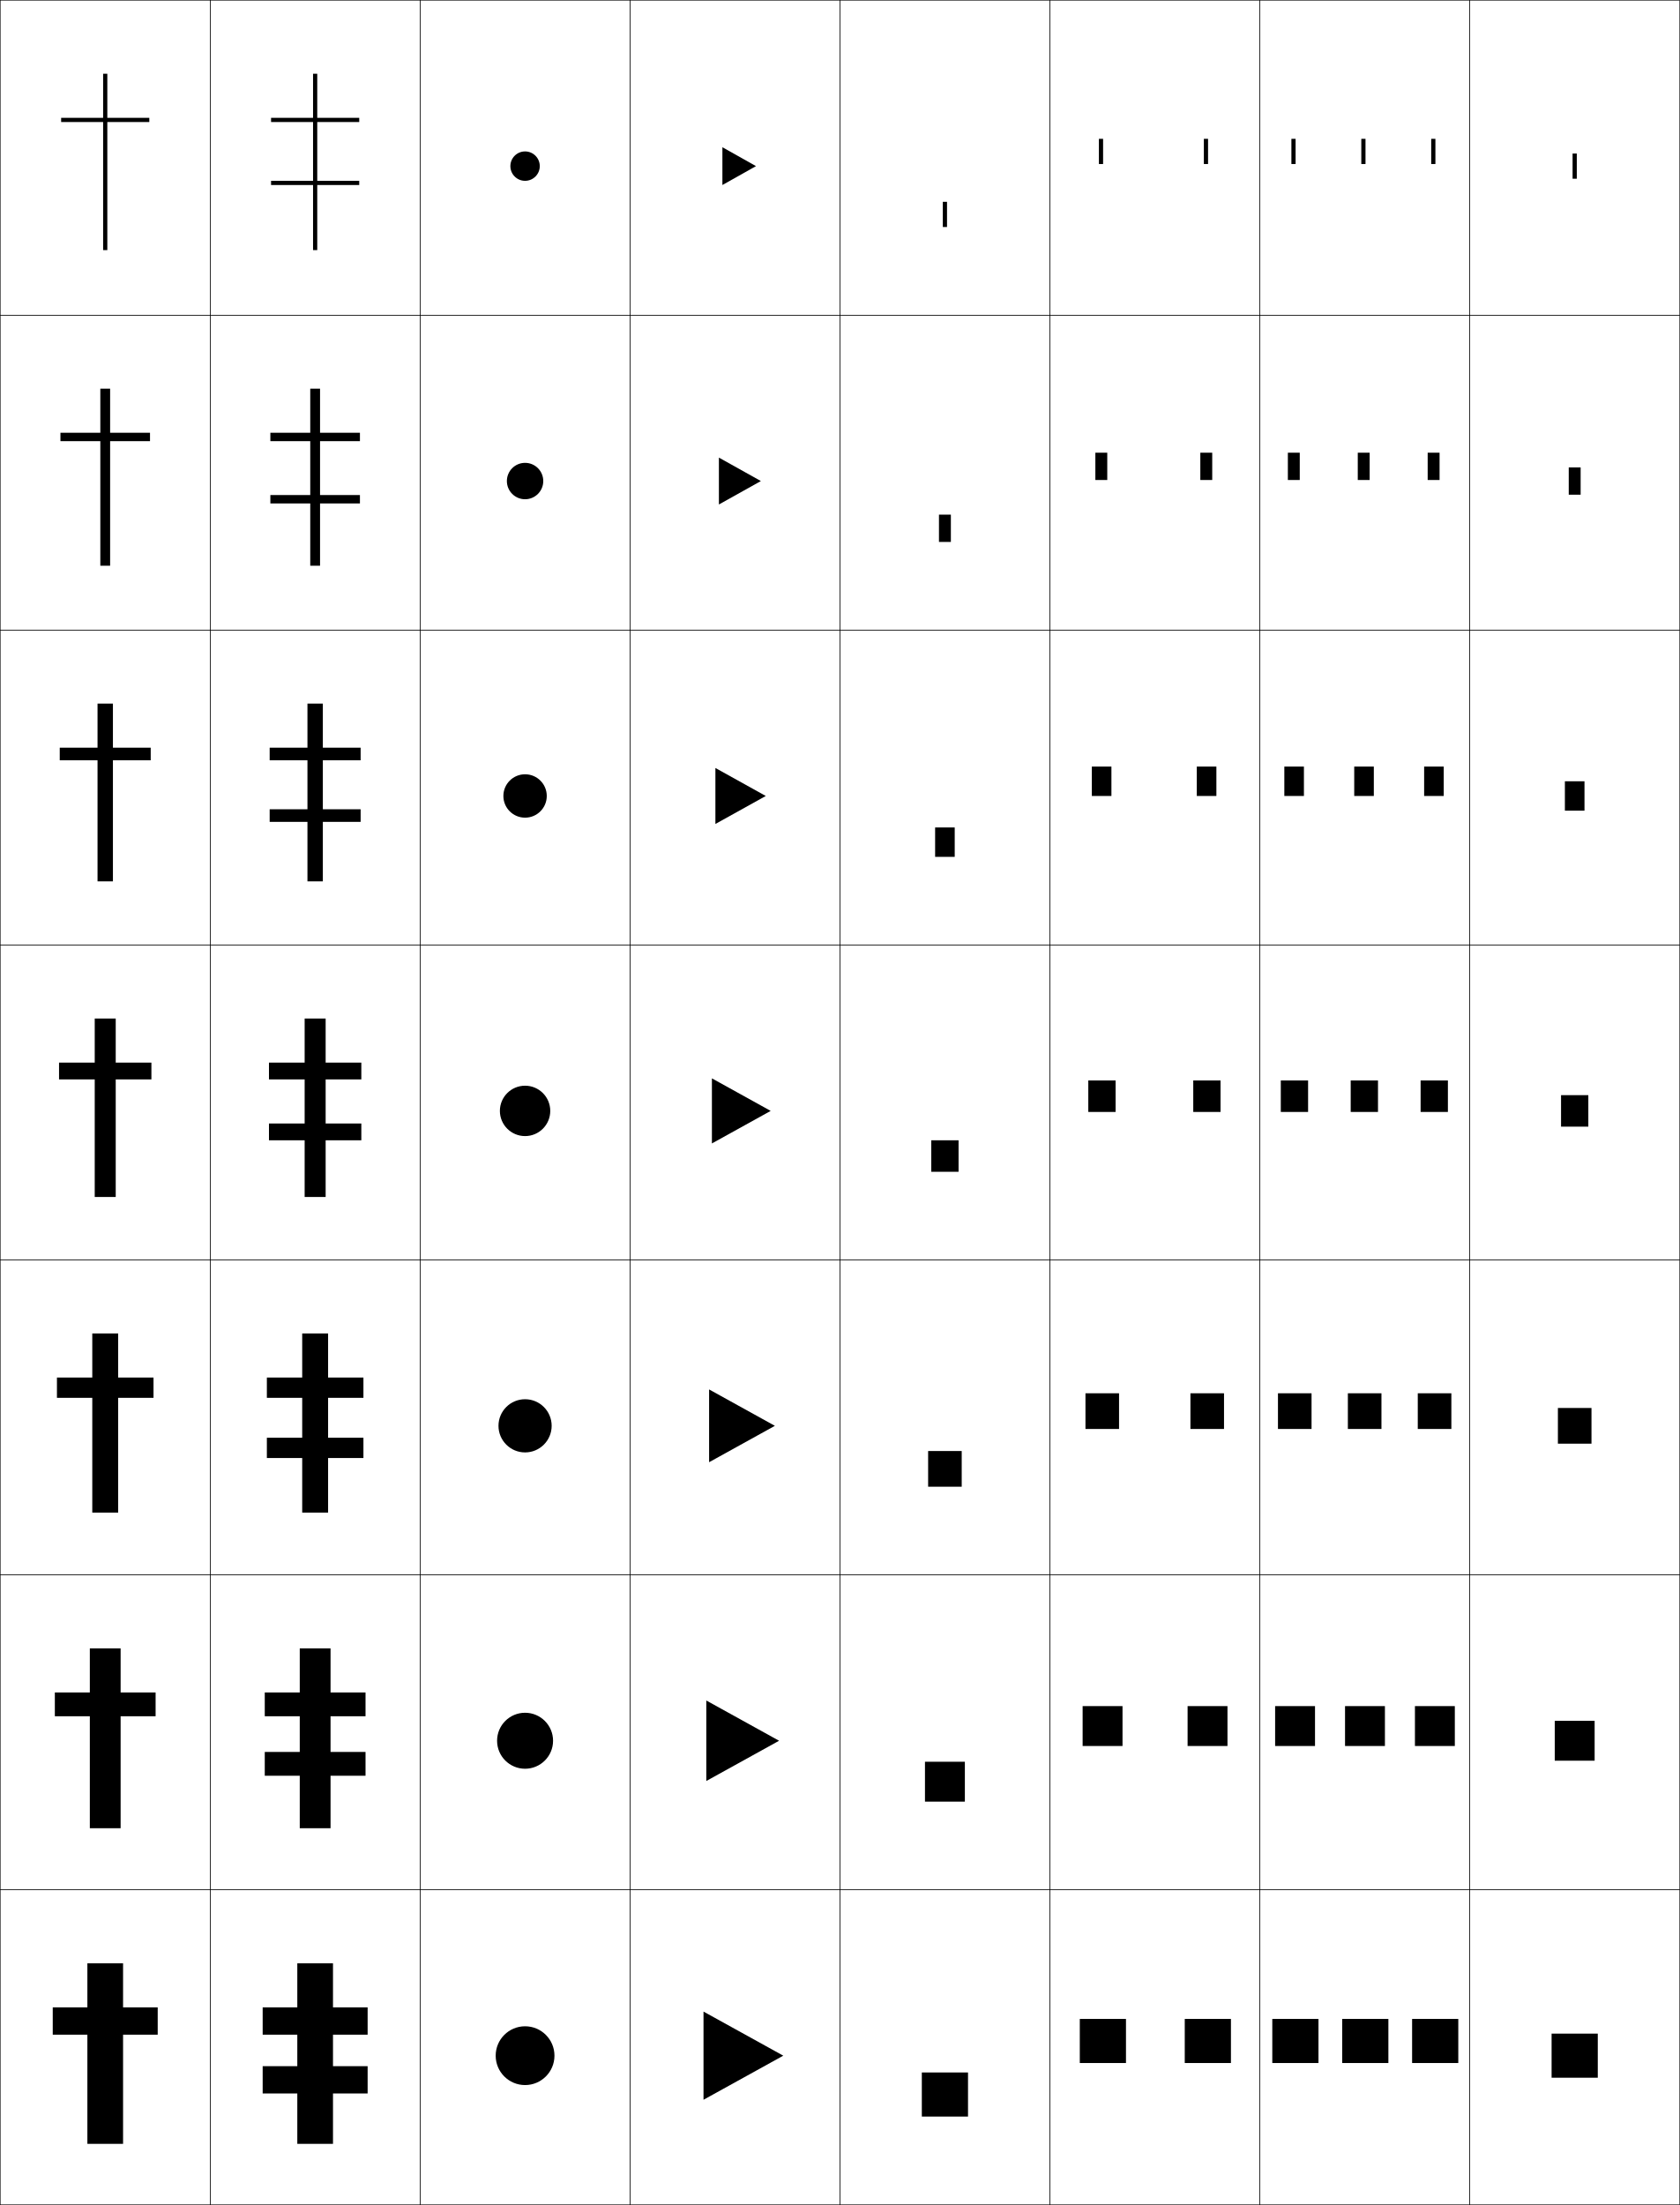
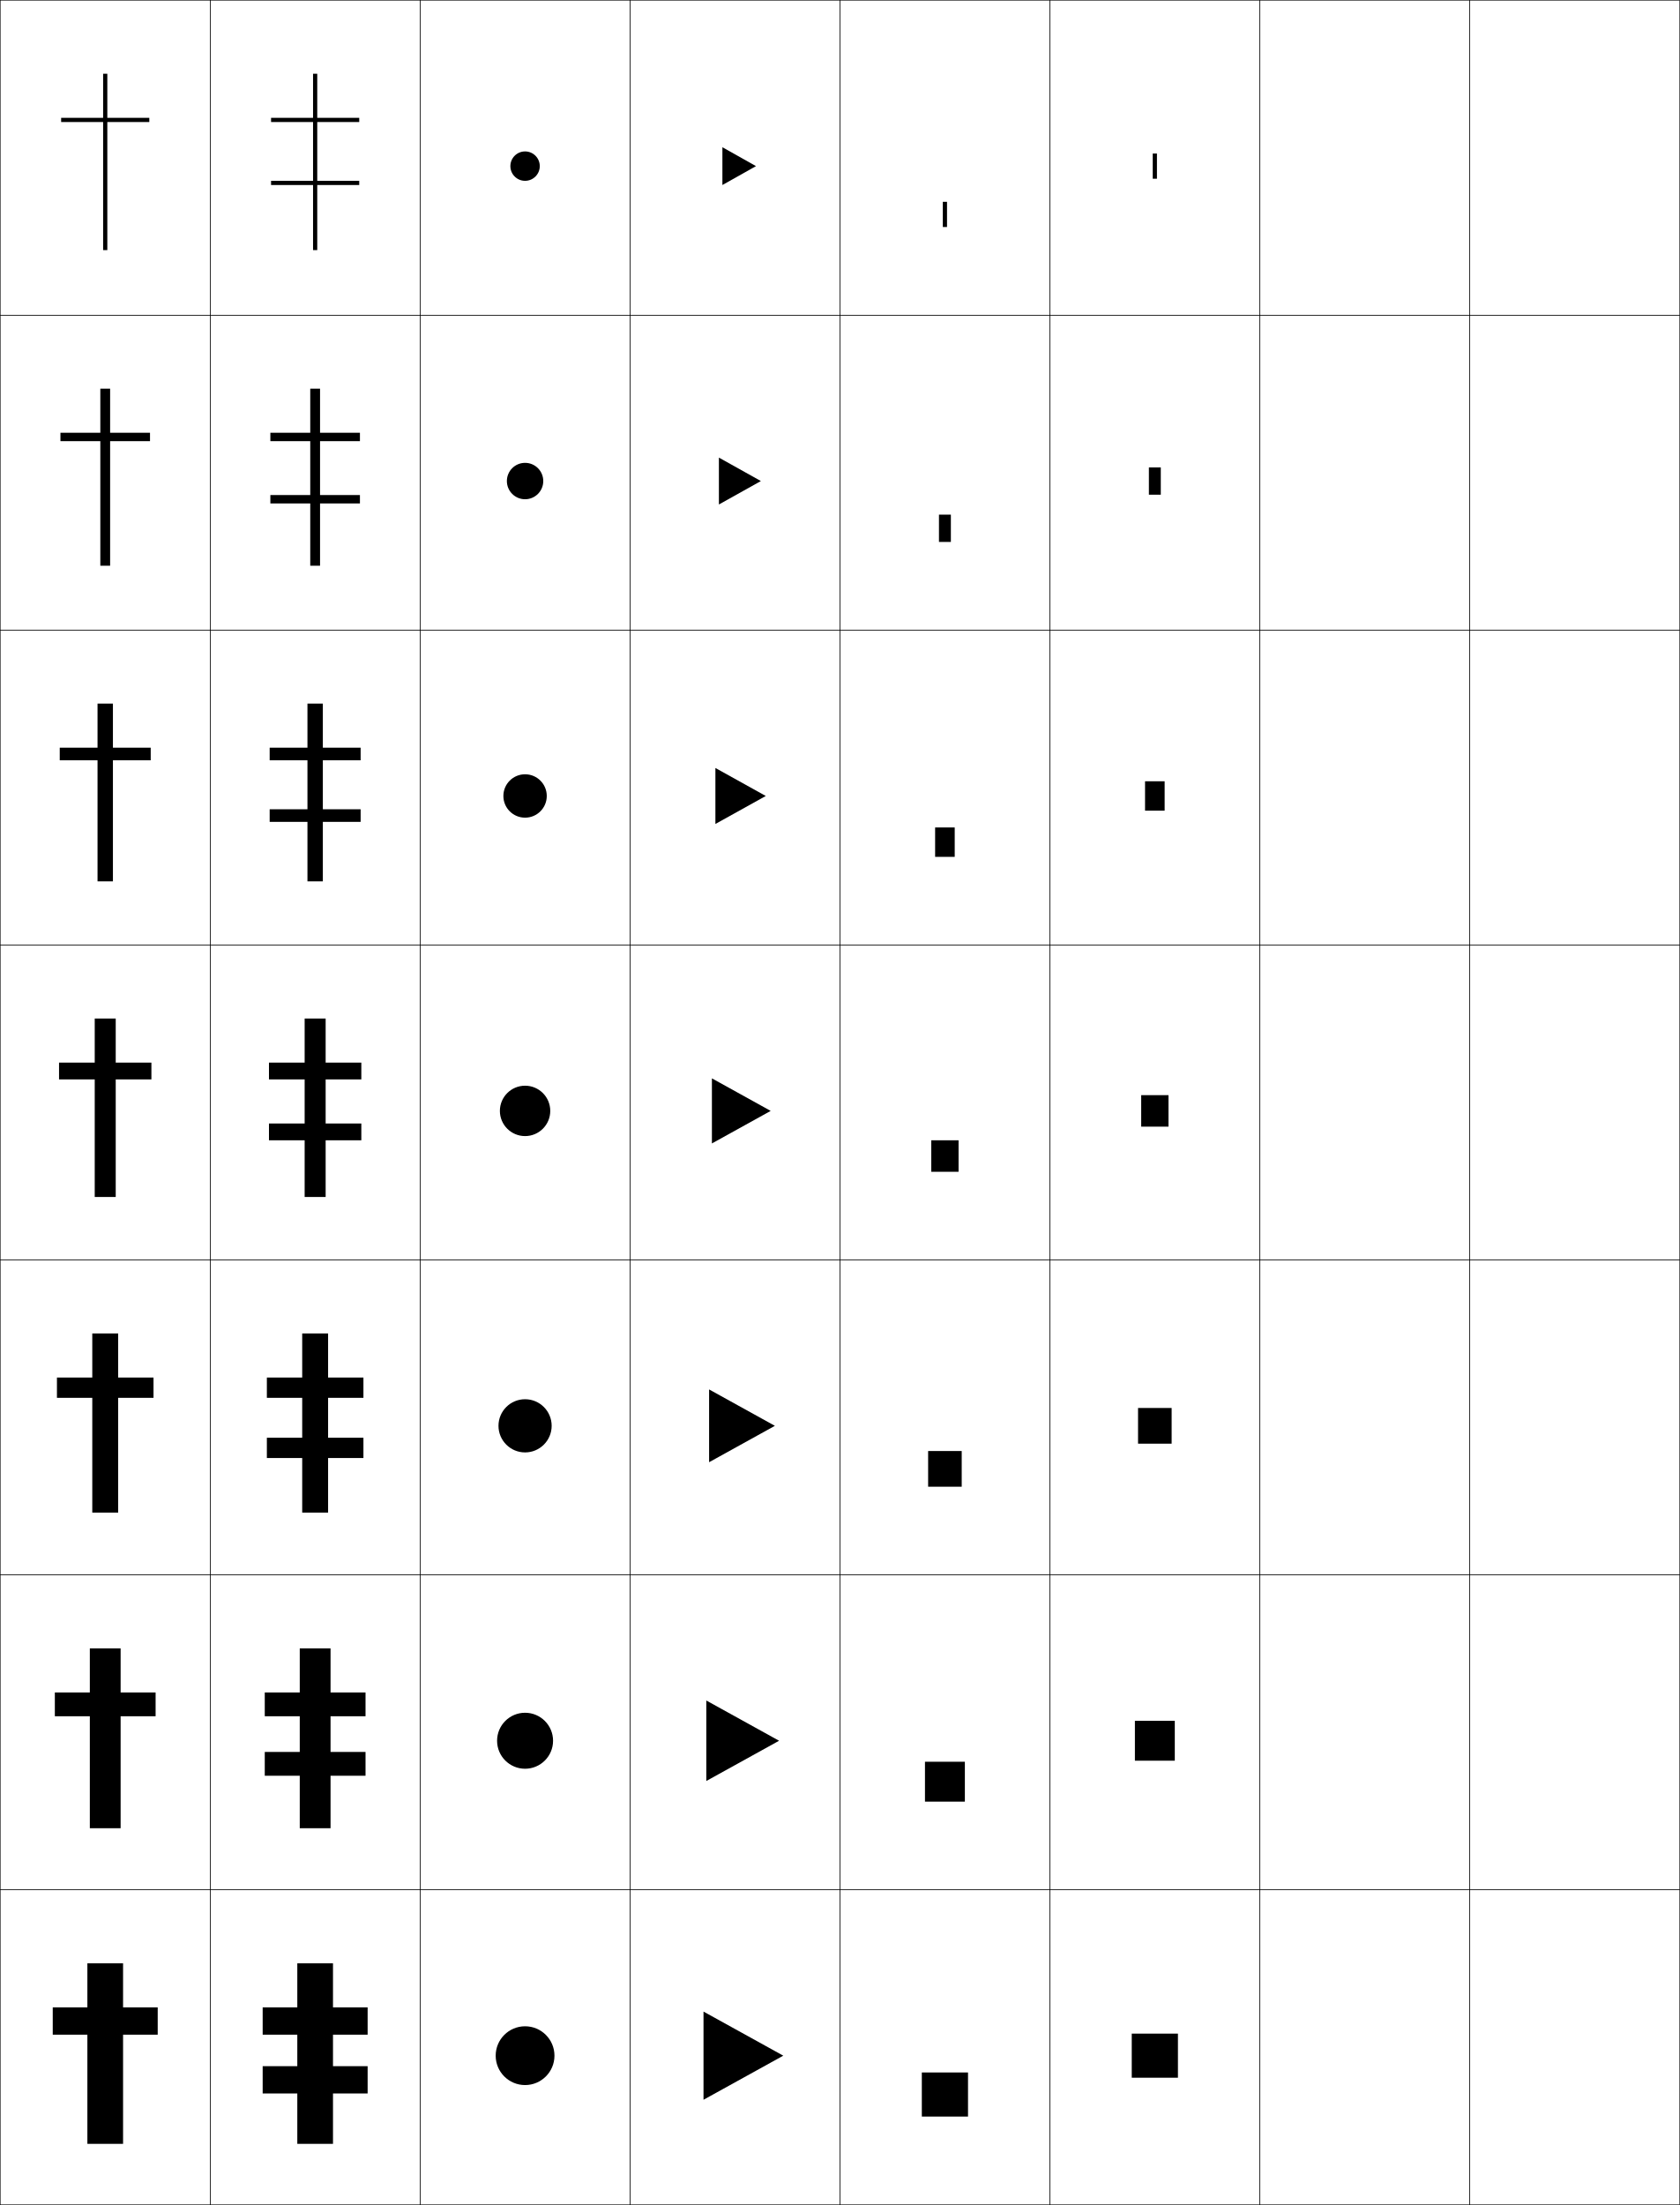
<svg xmlns="http://www.w3.org/2000/svg" width="800.25" height="1050.25" viewBox="0 0 800.25 1050.25" overflow="visible" enable-background="new 0 0 800.25 1050.25" xml:space="preserve">
  <g id="レイヤー1">
    <g>
      <rect x="0.125" y="0.125" fill="none" stroke="#000000" stroke-width="0.25" width="100" height="150" />
      <rect x="100.125" y="0.125" fill="none" stroke="#000000" stroke-width="0.25" width="100" height="150" />
      <rect x="200.125" y="0.125" fill="none" stroke="#000000" stroke-width="0.25" width="100" height="150" />
      <rect x="300.125" y="0.125" fill="none" stroke="#000000" stroke-width="0.25" width="100" height="150" />
      <rect x="400.125" y="0.125" fill="none" stroke="#000000" stroke-width="0.25" width="100" height="150" />
      <rect x="500.125" y="0.125" fill="none" stroke="#000000" stroke-width="0.25" width="100" height="150" />
      <rect x="600.125" y="0.125" fill="none" stroke="#000000" stroke-width="0.25" width="100" height="150" />
      <rect x="0.125" y="150.125" fill="none" stroke="#000000" stroke-width="0.25" width="100" height="150" />
      <rect x="100.125" y="150.125" fill="none" stroke="#000000" stroke-width="0.25" width="100" height="150" />
      <rect x="200.125" y="150.125" fill="none" stroke="#000000" stroke-width="0.25" width="100" height="150" />
      <rect x="300.125" y="150.125" fill="none" stroke="#000000" stroke-width="0.25" width="100" height="150" />
      <rect x="400.125" y="150.125" fill="none" stroke="#000000" stroke-width="0.25" width="100" height="150" />
      <rect x="500.125" y="150.125" fill="none" stroke="#000000" stroke-width="0.25" width="100" height="150" />
      <rect x="600.125" y="150.125" fill="none" stroke="#000000" stroke-width="0.25" width="100" height="150" />
      <rect x="0.125" y="300.125" fill="none" stroke="#000000" stroke-width="0.25" width="100" height="150" />
      <rect x="100.125" y="300.125" fill="none" stroke="#000000" stroke-width="0.25" width="100" height="150" />
      <rect x="200.125" y="300.125" fill="none" stroke="#000000" stroke-width="0.25" width="100" height="150" />
      <rect x="300.125" y="300.125" fill="none" stroke="#000000" stroke-width="0.25" width="100" height="150" />
      <rect x="400.125" y="300.125" fill="none" stroke="#000000" stroke-width="0.25" width="100" height="150" />
      <rect x="500.125" y="300.125" fill="none" stroke="#000000" stroke-width="0.25" width="100" height="150" />
      <rect x="600.125" y="300.125" fill="none" stroke="#000000" stroke-width="0.25" width="100" height="150" />
      <rect x="0.125" y="450.125" fill="none" stroke="#000000" stroke-width="0.25" width="100" height="150" />
      <rect x="100.125" y="450.125" fill="none" stroke="#000000" stroke-width="0.25" width="100" height="150" />
      <rect x="200.125" y="450.125" fill="none" stroke="#000000" stroke-width="0.25" width="100" height="150" />
      <rect x="300.125" y="450.125" fill="none" stroke="#000000" stroke-width="0.25" width="100" height="150" />
      <rect x="400.125" y="450.125" fill="none" stroke="#000000" stroke-width="0.25" width="100" height="150" />
      <rect x="500.125" y="450.125" fill="none" stroke="#000000" stroke-width="0.25" width="100" height="150" />
      <rect x="600.125" y="450.125" fill="none" stroke="#000000" stroke-width="0.25" width="100" height="150" />
      <rect x="0.125" y="600.125" fill="none" stroke="#000000" stroke-width="0.25" width="100" height="150" />
      <rect x="100.125" y="600.125" fill="none" stroke="#000000" stroke-width="0.25" width="100" height="150" />
      <rect x="200.125" y="600.125" fill="none" stroke="#000000" stroke-width="0.25" width="100" height="150" />
      <rect x="300.125" y="600.125" fill="none" stroke="#000000" stroke-width="0.25" width="100" height="150" />
      <rect x="400.125" y="600.125" fill="none" stroke="#000000" stroke-width="0.25" width="100" height="150" />
      <rect x="500.125" y="600.125" fill="none" stroke="#000000" stroke-width="0.25" width="100" height="150" />
      <rect x="600.125" y="600.125" fill="none" stroke="#000000" stroke-width="0.25" width="100" height="150" />
      <rect x="0.125" y="750.125" fill="none" stroke="#000000" stroke-width="0.25" width="100" height="150" />
      <rect x="100.125" y="750.125" fill="none" stroke="#000000" stroke-width="0.25" width="100" height="150" />
      <rect x="200.125" y="750.125" fill="none" stroke="#000000" stroke-width="0.25" width="100" height="150" />
      <rect x="300.125" y="750.125" fill="none" stroke="#000000" stroke-width="0.25" width="100" height="150" />
      <rect x="400.125" y="750.125" fill="none" stroke="#000000" stroke-width="0.25" width="100" height="150" />
      <rect x="500.125" y="750.125" fill="none" stroke="#000000" stroke-width="0.25" width="100" height="150" />
      <rect x="600.125" y="750.125" fill="none" stroke="#000000" stroke-width="0.25" width="100" height="150" />
      <rect x="0.125" y="900.125" fill="none" stroke="#000000" stroke-width="0.25" width="100" height="150" />
      <rect x="100.125" y="900.125" fill="none" stroke="#000000" stroke-width="0.25" width="100" height="150" />
      <rect x="200.125" y="900.125" fill="none" stroke="#000000" stroke-width="0.25" width="100" height="150" />
      <rect x="300.125" y="900.125" fill="none" stroke="#000000" stroke-width="0.25" width="100" height="150" />
      <rect x="400.125" y="900.125" fill="none" stroke="#000000" stroke-width="0.25" width="100" height="150" />
      <rect x="500.125" y="900.125" fill="none" stroke="#000000" stroke-width="0.25" width="100" height="150" />
      <rect x="600.125" y="900.125" fill="none" stroke="#000000" stroke-width="0.25" width="100" height="150" />
      <rect x="700.125" y="0.125" fill="none" stroke="#000000" stroke-width="0.25" width="100" height="150" />
      <rect x="700.125" y="150.125" fill="none" stroke="#000000" stroke-width="0.25" width="100" height="150" />
      <rect x="700.125" y="300.125" fill="none" stroke="#000000" stroke-width="0.25" width="100" height="150" />
      <rect x="700.125" y="450.125" fill="none" stroke="#000000" stroke-width="0.25" width="100" height="150" />
      <rect x="700.125" y="600.125" fill="none" stroke="#000000" stroke-width="0.25" width="100" height="150" />
      <rect x="700.125" y="750.125" fill="none" stroke="#000000" stroke-width="0.25" width="100" height="150" />
      <rect x="700.125" y="900.125" fill="none" stroke="#000000" stroke-width="0.25" width="100" height="150" />
    </g>
    <g>
      <polygon points="75.125,956.125 58.625,956.125 58.625,935.125 41.625,935.125 41.625,956.125 25.125,956.125 25.125,969.125       41.625,969.125 41.625,1021.125 58.625,1021.125 58.625,969.125 75.125,969.125 " />
      <polygon points="74.125,806.125 57.458,806.125 57.458,785.125 42.792,785.125 42.792,806.125       26.125,806.125 26.125,817.458 42.792,817.458 42.792,870.792 57.458,870.792       57.458,817.458 74.125,817.458 " />
      <polygon points="73.125,656.125 56.292,656.125 56.292,635.125 43.958,635.125 43.958,656.125 27.125,656.125       27.125,665.792 43.958,665.792 43.958,720.458 56.292,720.458 56.292,665.792       73.125,665.792 " />
      <polygon points="72.125,506.125 55.125,506.125 55.125,485.125 45.125,485.125 45.125,506.125 28.125,506.125 28.125,514.125       45.125,514.125 45.125,570.125 55.125,570.125 55.125,514.125 72.125,514.125 " />
      <polygon points="71.792,356.125 53.792,356.125 53.792,335.125 46.458,335.125       46.458,356.125 28.458,356.125 28.458,362.125 46.458,362.125 46.458,419.791       53.792,419.791 53.792,362.125 71.792,362.125 " />
      <polygon points="71.458,206.125 52.458,206.125 52.458,185.125 47.792,185.125 47.792,206.125       28.792,206.125 28.792,210.125 47.792,210.125 47.792,269.458 52.458,269.458 52.458,210.125       71.458,210.125 " />
      <polygon points="71.125,56.125 51.125,56.125 51.125,35.125 49.125,35.125 49.125,56.125 29.125,56.125 29.125,58.125       49.125,58.125 49.125,119.125 51.125,119.125 51.125,58.125 71.125,58.125 " />
    </g>
    <g>
      <polygon points="175.125,969.125 175.125,956.125 158.625,956.125 158.625,935.125 141.625,935.125 141.625,956.125       125.125,956.125 125.125,969.125 141.625,969.125 141.625,984.125 125.125,984.125 125.125,997.125 141.625,997.125       141.625,1021.125 158.625,1021.125 158.625,997.125 175.125,997.125 175.125,984.125 158.625,984.125 158.625,969.125 " />
      <polygon points="174.125,817.458 174.125,806.125 157.458,806.125 157.458,785.125 142.791,785.125       142.791,806.125 126.125,806.125 126.125,817.458 142.791,817.458 142.791,834.458       126.125,834.458 126.125,845.792 142.791,845.792 142.791,870.792 157.458,870.792       157.458,845.792 174.125,845.792 174.125,834.458 157.458,834.458 157.458,817.458 " />
      <polygon points="173.125,665.792 173.125,656.125 156.292,656.125 156.292,635.125 143.958,635.125       143.958,656.125 127.125,656.125 127.125,665.792 143.958,665.792 143.958,684.792       127.125,684.792 127.125,694.458 143.958,694.458 143.958,720.458 156.292,720.458       156.292,694.458 173.125,694.458 173.125,684.792 156.292,684.792 156.292,665.792 " />
      <polygon points="172.125,514.125 172.125,506.125 155.125,506.125 155.125,485.125 145.125,485.125 145.125,506.125       128.125,506.125 128.125,514.125 145.125,514.125 145.125,535.125 128.125,535.125 128.125,543.125 145.125,543.125       145.125,570.125 155.125,570.125 155.125,543.125 172.125,543.125 172.125,535.125 155.125,535.125 155.125,514.125 " />
      <polygon points="171.792,362.125 171.792,356.125 153.791,356.125 153.791,335.125       146.458,335.125 146.458,356.125 128.458,356.125 128.458,362.125 146.458,362.125       146.458,385.458 128.458,385.458 128.458,391.458 146.458,391.458 146.458,419.791       153.791,419.791 153.791,391.458 171.792,391.458 171.792,385.458 153.791,385.458       153.791,362.125 " />
      <polygon points="171.458,210.125 171.458,206.125 152.458,206.125 152.458,185.125 147.792,185.125       147.792,206.125 128.792,206.125 128.792,210.125 147.792,210.125 147.792,235.792       128.792,235.792 128.792,239.792 147.792,239.792 147.792,269.458 152.458,269.458       152.458,239.792 171.458,239.792 171.458,235.792 152.458,235.792 152.458,210.125 " />
      <polygon points="171.125,58.125 171.125,56.125 151.125,56.125 151.125,35.125 149.125,35.125 149.125,56.125 129.125,56.125       129.125,58.125 149.125,58.125 149.125,86.125 129.125,86.125 129.125,88.125 149.125,88.125 149.125,119.125 151.125,119.125       151.125,88.125 171.125,88.125 171.125,86.125 151.125,86.125 151.125,58.125 " />
    </g>
    <g>
      <polygon points="373.125,979.125 335.125,1000.125 335.125,958.125 " />
      <polygon points="371.125,829.125 336.458,848.292 336.458,809.958 " />
      <polygon points="369.125,679.125 337.792,696.458 337.792,661.792 " />
      <polygon points="367.125,529.125 339.125,544.625 339.125,513.625 " />
      <polygon points="364.791,379.125 340.792,392.458 340.792,365.792 " />
      <polygon points="362.458,229.125 342.458,240.292 342.458,217.958 " />
      <polygon points="360.125,79.125 344.125,88.125 344.125,70.125 " />
    </g>
    <g>
-       <rect x="739.125" y="968.625" width="22" height="21" />
-       <rect x="740.625" y="819.625" width="19" height="19" />
-       <rect x="742.125" y="670.625" width="16" height="17" />
-       <rect x="743.625" y="521.625" width="13" height="15" />
-       <rect x="745.458" y="372.125" width="9.333" height="14" />
-       <rect x="747.292" y="222.625" width="5.666" height="13" />
-       <rect x="749.125" y="73.125" width="2" height="12" />
+       <rect x="539.125" y="968.625" width="22" height="21" />
+       <rect x="540.625" y="819.625" width="19" height="19" />
+       <rect x="542.125" y="670.625" width="16" height="17" />
+       <rect x="543.625" y="521.625" width="13" height="15" />
+       <rect x="545.458" y="372.125" width="9.333" height="14" />
+       <rect x="547.292" y="222.625" width="5.666" height="13" />
+       <rect x="549.125" y="73.125" width="2" height="12" />
    </g>
    <g>
      <rect x="439.125" y="987.125" width="22" height="21" />
      <rect x="440.625" y="839.125" width="19" height="19" />
      <rect x="442.125" y="691.125" width="16" height="17" />
      <rect x="443.625" y="543.125" width="13" height="15" />
      <rect x="445.458" y="394.125" width="9.333" height="14" />
      <rect x="447.292" y="245.125" width="5.666" height="13" />
      <rect x="449.125" y="96.125" width="2" height="12" />
    </g>
    <g>
      <path d="M250.125,86.125c-3.867,0-7-3.136-7-7c0-3.867,3.133-7,7-7c3.865,0,7,3.133,7,7      C257.125,82.989,253.99,86.125,250.125,86.125L250.125,86.125z" />
      <path d="M250.125,220.458c4.786,0,8.667,3.879,8.667,8.667      c0,4.785-3.881,8.667-8.667,8.667l0,0c-4.787,0-8.667-3.882-8.667-8.667      C241.458,224.337,245.337,220.458,250.125,220.458z" />
      <path d="M250.125,368.792c5.707,0,10.333,4.626,10.333,10.333      c0,5.706-4.627,10.333-10.333,10.333l0,0c-5.707,0-10.333-4.628-10.333-10.333      C239.792,373.417,244.418,368.792,250.125,368.792z" />
      <path d="M250.125,541.125c-6.627,0-12-5.374-12-12c0-6.628,5.373-12,12-12s12,5.372,12,12      C262.125,535.751,256.752,541.125,250.125,541.125L250.125,541.125z" />
      <path d="M250.125,666.458c6.995,0,12.667,5.67,12.667,12.667      c0,6.994-5.672,12.667-12.667,12.667l0,0c-6.995,0-12.667-5.673-12.667-12.667      C237.458,672.128,243.129,666.458,250.125,666.458z" />
      <path d="M250.125,815.792c7.363,0,13.333,5.968,13.333,13.333      c0,7.362-5.97,13.333-13.333,13.333l0,0c-7.364,0-13.333-5.971-13.333-13.333      C236.792,821.76,242.761,815.792,250.125,815.792z" />
      <path d="M250.125,993.125c-7.732,0-14-6.27-14-14c0-7.733,6.268-14,14-14c7.731,0,14,6.267,14,14      C264.125,986.855,257.856,993.125,250.125,993.125L250.125,993.125z" />
    </g>
-     <g>
-       <g>
-         <rect x="606.074" y="961.625" width="22" height="21" />
-         <rect x="639.375" y="961.625" width="22" height="21" />
-         <rect x="672.675" y="961.625" width="22" height="21" />
-       </g>
-       <g>
-         <rect x="607.424" y="812.625" width="19" height="19" />
-         <rect x="640.725" y="812.625" width="19" height="19" />
-         <rect x="674.024" y="812.625" width="19" height="19" />
-       </g>
-       <g>
-         <rect x="608.774" y="663.625" width="16" height="17" />
-         <rect x="642.075" y="663.625" width="16" height="17" />
-         <rect x="675.375" y="663.625" width="16" height="17" />
-       </g>
-       <g>
-         <rect x="610.124" y="514.625" width="13" height="15" />
-         <rect x="643.425" y="514.625" width="13" height="15" />
-         <rect x="676.725" y="514.625" width="13" height="15" />
-       </g>
-       <g>
-         <rect x="611.808" y="365.125" width="9.333" height="14" />
-         <rect x="645.107" y="365.125" width="9.334" height="14" />
-         <rect x="678.408" y="365.125" width="9.333" height="14" />
-       </g>
-       <g>
-         <rect x="613.49" y="215.625" width="5.667" height="13" />
-         <rect x="646.791" y="215.625" width="5.667" height="13" />
-         <rect x="680.091" y="215.625" width="5.667" height="13" />
-       </g>
-       <g>
-         <rect x="615.174" y="66.125" width="2" height="12" />
-         <rect x="648.475" y="66.125" width="2" height="12" />
-         <rect x="681.774" y="66.125" width="2" height="12" />
-       </g>
-     </g>
-     <g>
-       <g>
-         <rect x="514.375" y="961.625" width="22" height="21" />
-         <rect x="564.375" y="961.625" width="22" height="21" />
-       </g>
-       <g>
-         <rect x="515.725" y="812.625" width="19" height="19" />
-         <rect x="565.725" y="812.625" width="19" height="19" />
-       </g>
-       <g>
-         <rect x="517.075" y="663.625" width="16" height="17" />
-         <rect x="567.075" y="663.625" width="16" height="17" />
-       </g>
-       <g>
-         <rect x="518.425" y="514.625" width="13" height="15" />
-         <rect x="568.425" y="514.625" width="13" height="15" />
-       </g>
-       <g>
-         <rect x="520.108" y="365.125" width="9.333" height="14" />
-         <rect x="570.107" y="365.125" width="9.334" height="14" />
-       </g>
-       <g>
-         <rect x="521.791" y="215.625" width="5.667" height="13" />
-         <rect x="571.791" y="215.625" width="5.667" height="13" />
-       </g>
-       <g>
-         <rect x="523.475" y="66.125" width="2" height="12" />
-         <rect x="573.475" y="66.125" width="2" height="12" />
-       </g>
-     </g>
  </g>
</svg>
